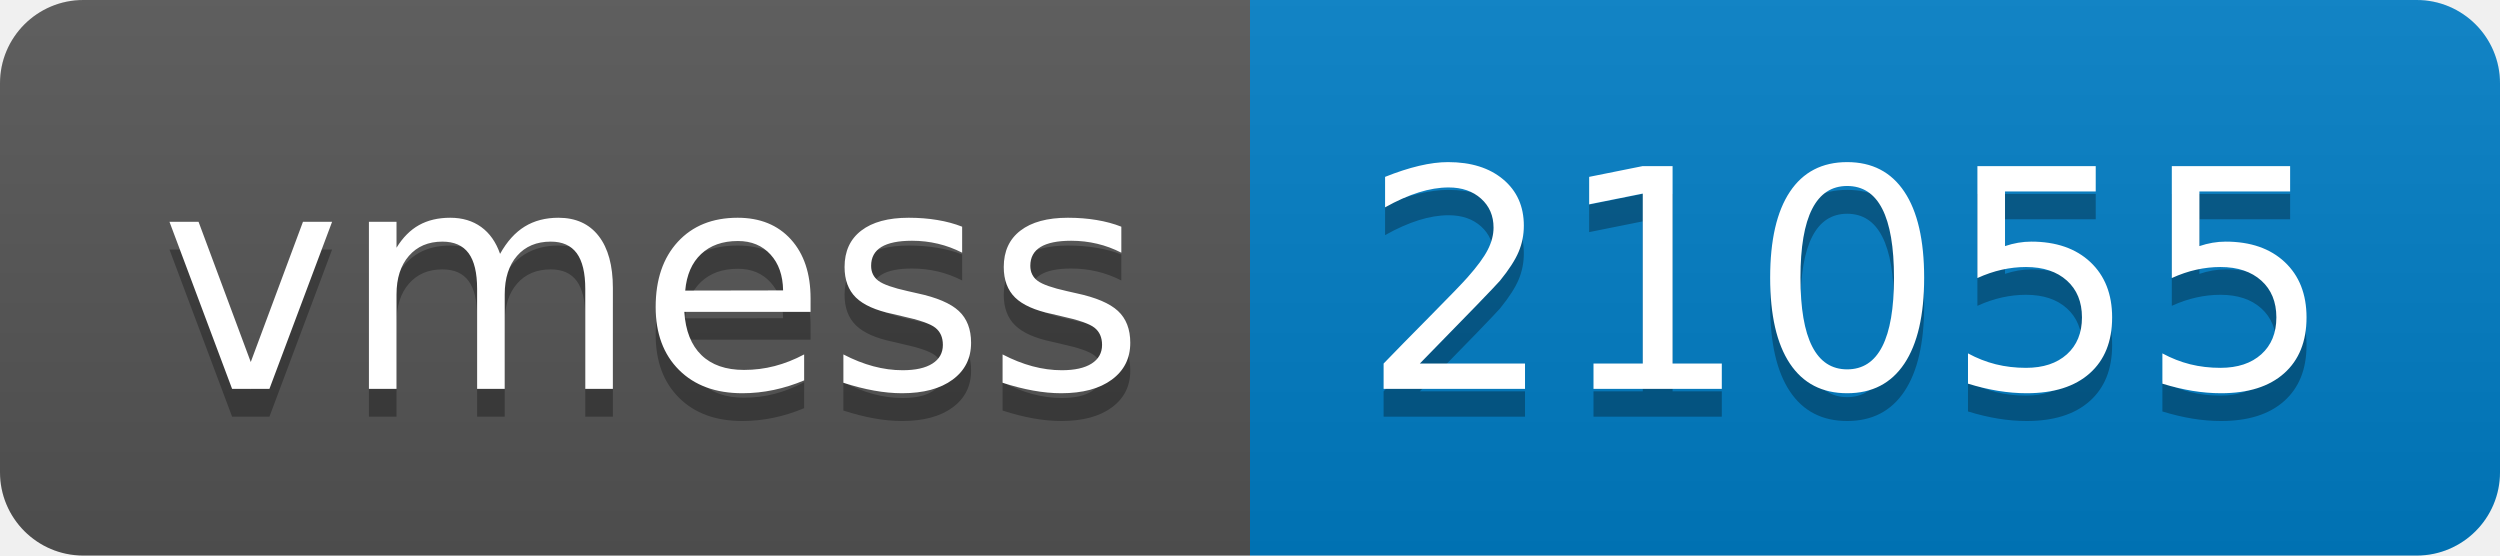
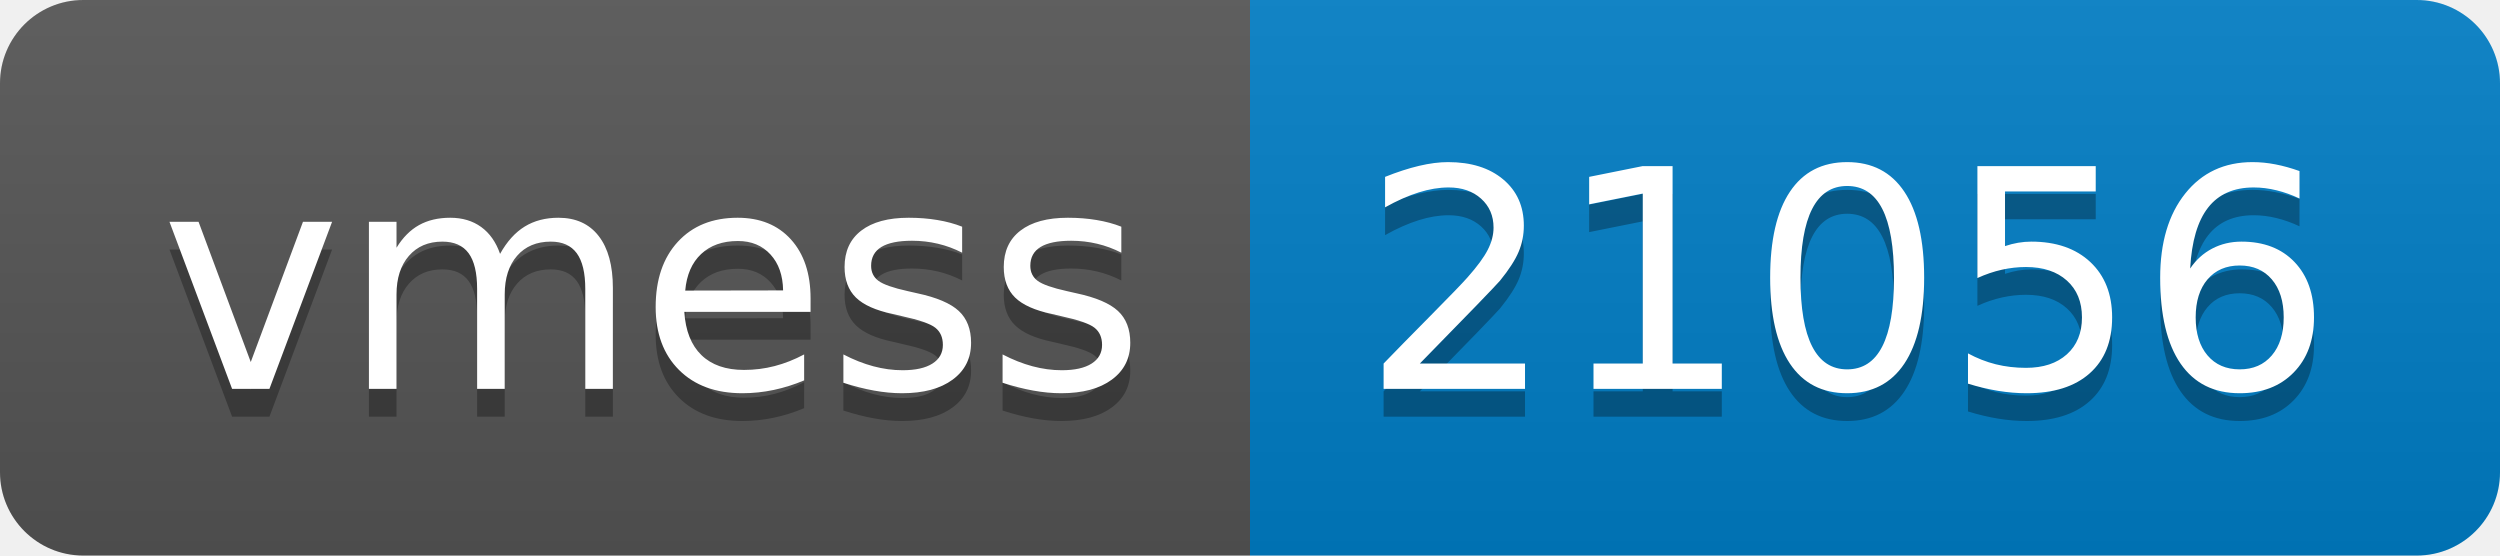
- <svg xmlns="http://www.w3.org/2000/svg" width="90" height="20" role="img" aria-label="vmess: 21055">
+ <svg xmlns="http://www.w3.org/2000/svg" width="90" height="20" role="img" aria-label="vmess: 21056">
  <linearGradient id="s" x2="0" y2="100%">
    <stop offset="0" stop-color="#bbb" stop-opacity=".1" />
    <stop offset="1" stop-opacity=".1" />
  </linearGradient>
  <clipPath id="r">
    <rect width="90" height="20" rx="3" fill="#fff" />
  </clipPath>
  <g clip-path="url(#r)">
    <rect width="45" height="20" fill="#555" />
    <rect x="45" width="45" height="20" fill="#007ec6" />
    <rect width="90" height="20" fill="url(#s)" />
  </g>
  <g fill="#fff" text-anchor="middle" font-family="Verdana,Geneva,DejaVu Sans,sans-serif" text-rendering="geometricPrecision" font-size="110">
    <text aria-hidden="true" x="235" y="150" fill="#010101" fill-opacity=".3" transform="scale(.1)" textLength="350">vmess</text>
    <text x="235" y="140" transform="scale(.1)" fill="#fff" textLength="350">vmess</text>
-     <text aria-hidden="true" x="665" y="150" fill="#010101" fill-opacity=".3" transform="scale(.1)" textLength="350">21055</text>
-     <text x="665" y="140" transform="scale(.1)" fill="#fff" textLength="350">21055</text>
+     <text aria-hidden="true" x="665" y="150" fill="#010101" fill-opacity=".3" transform="scale(.1)" textLength="350">21056</text>
+     <text x="665" y="140" transform="scale(.1)" fill="#fff" textLength="350">21056</text>
  </g>
</svg>
